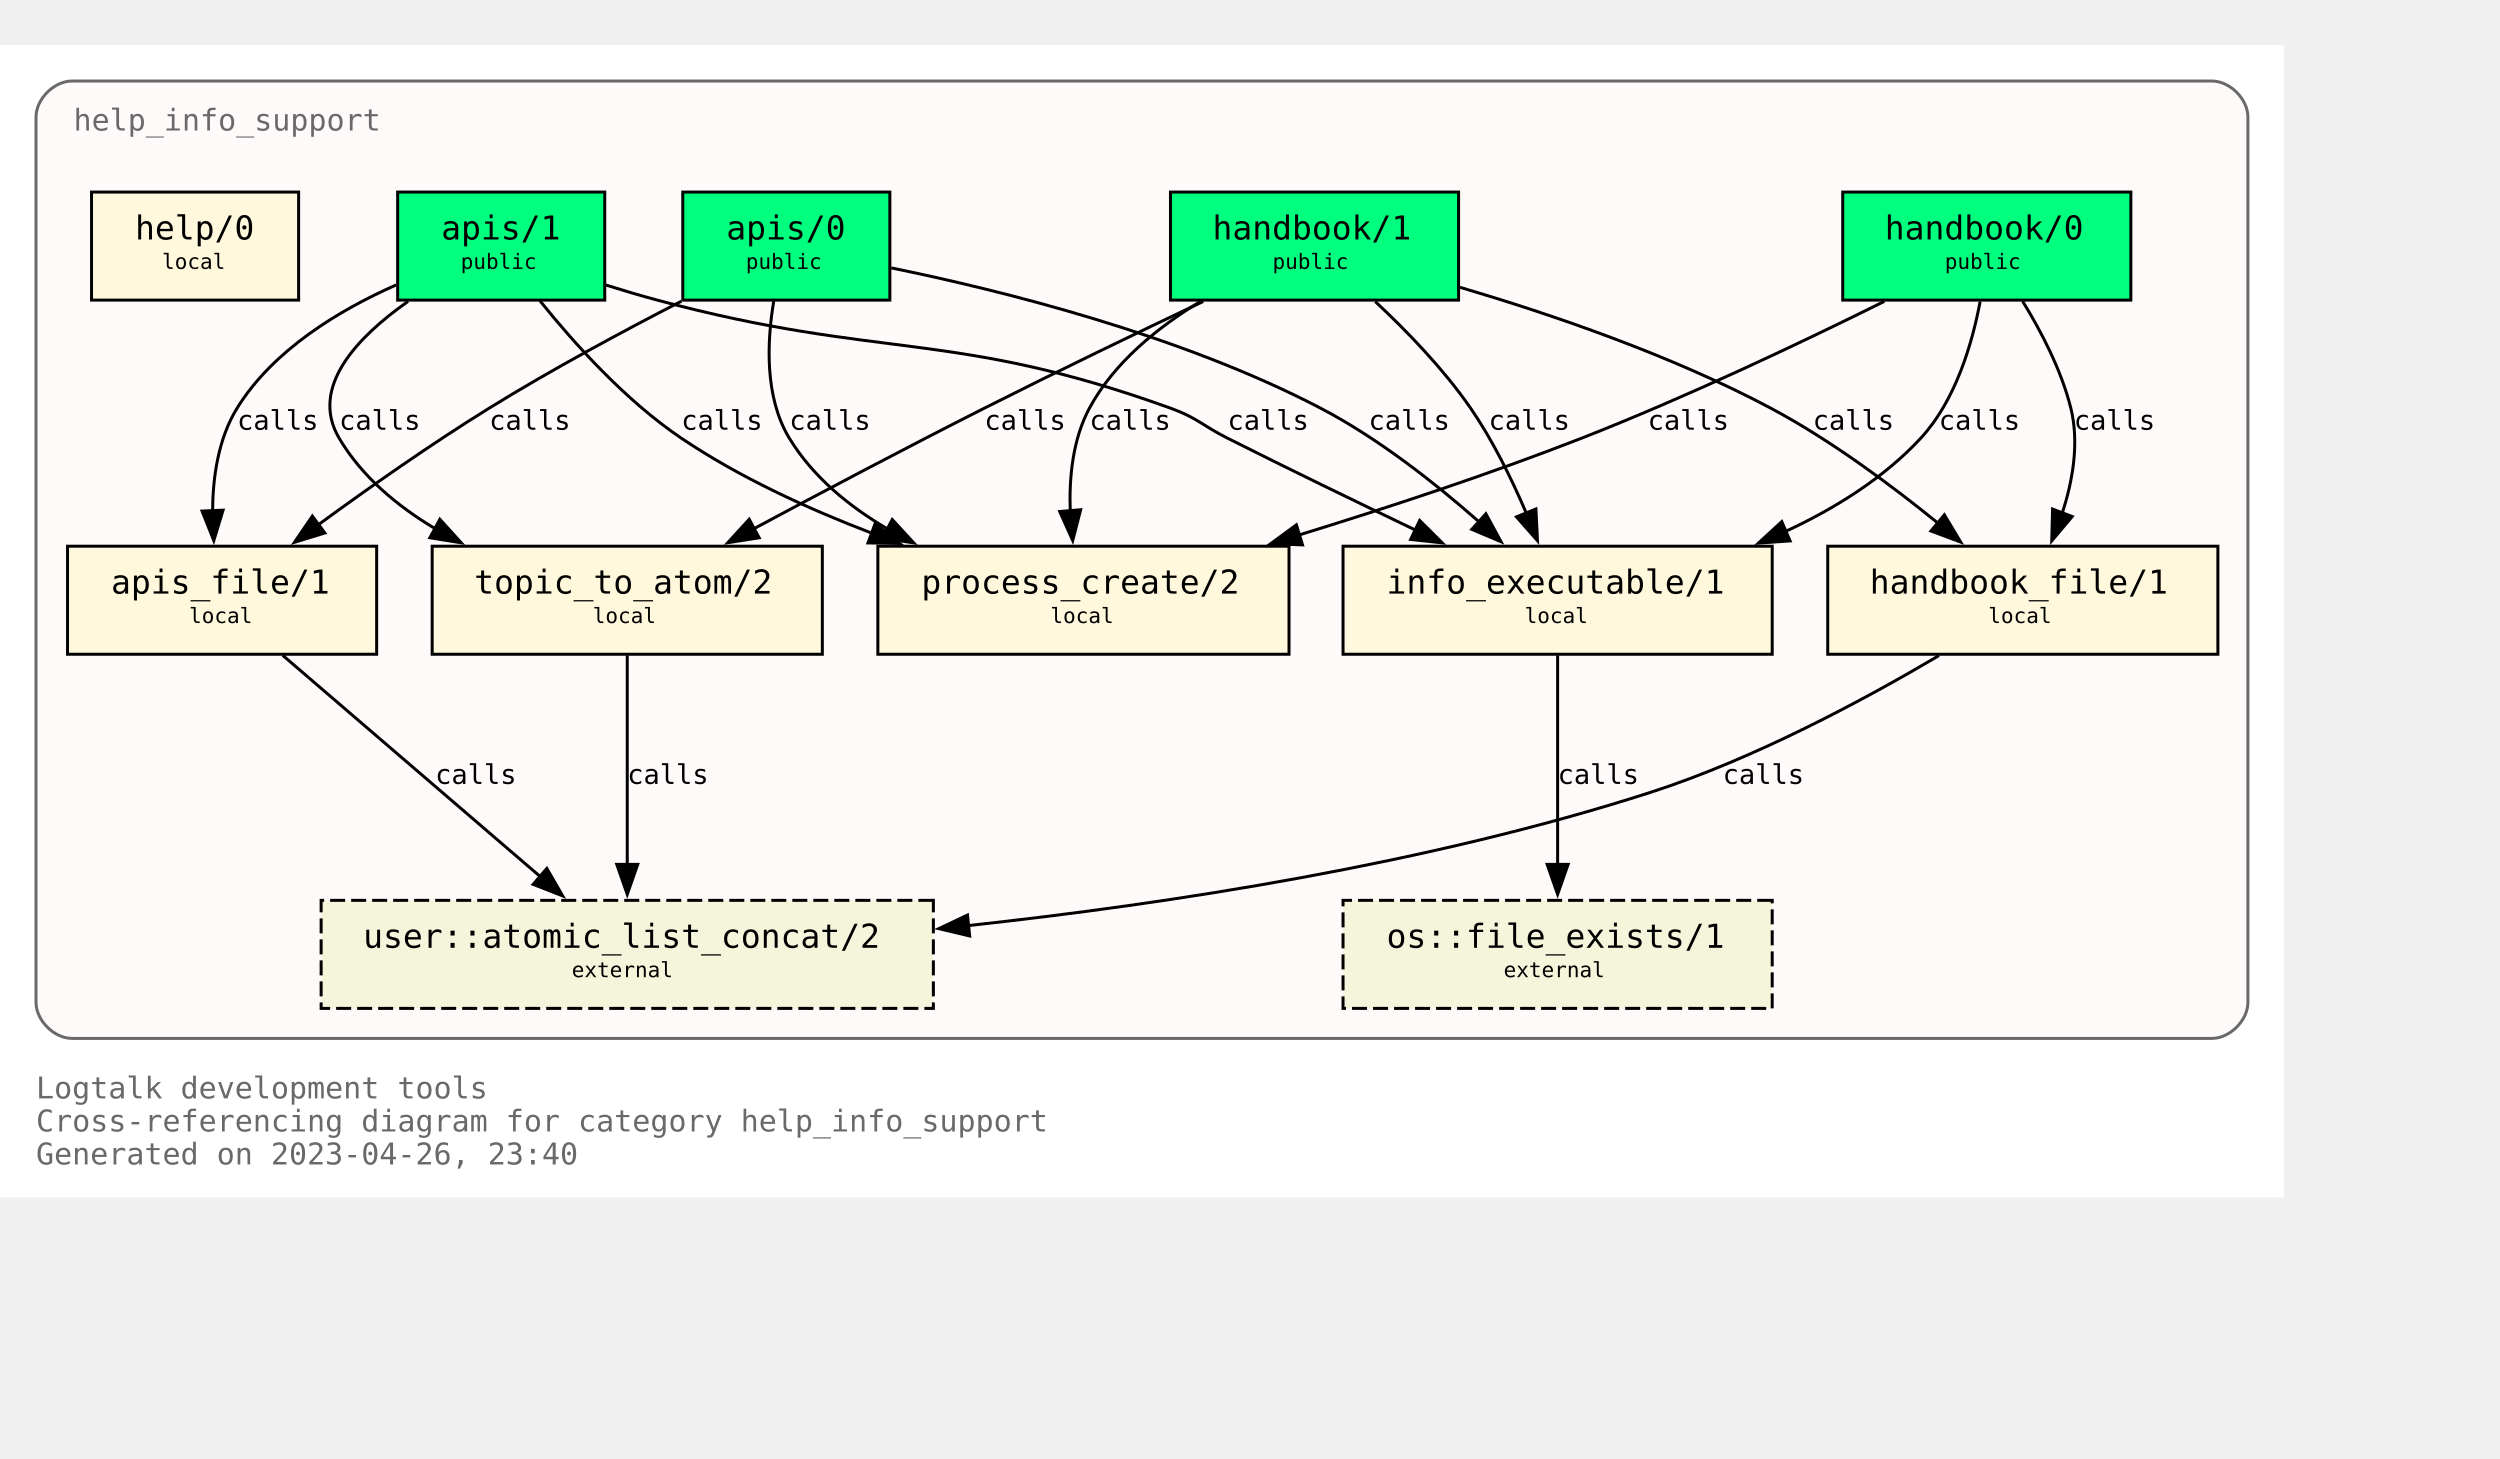
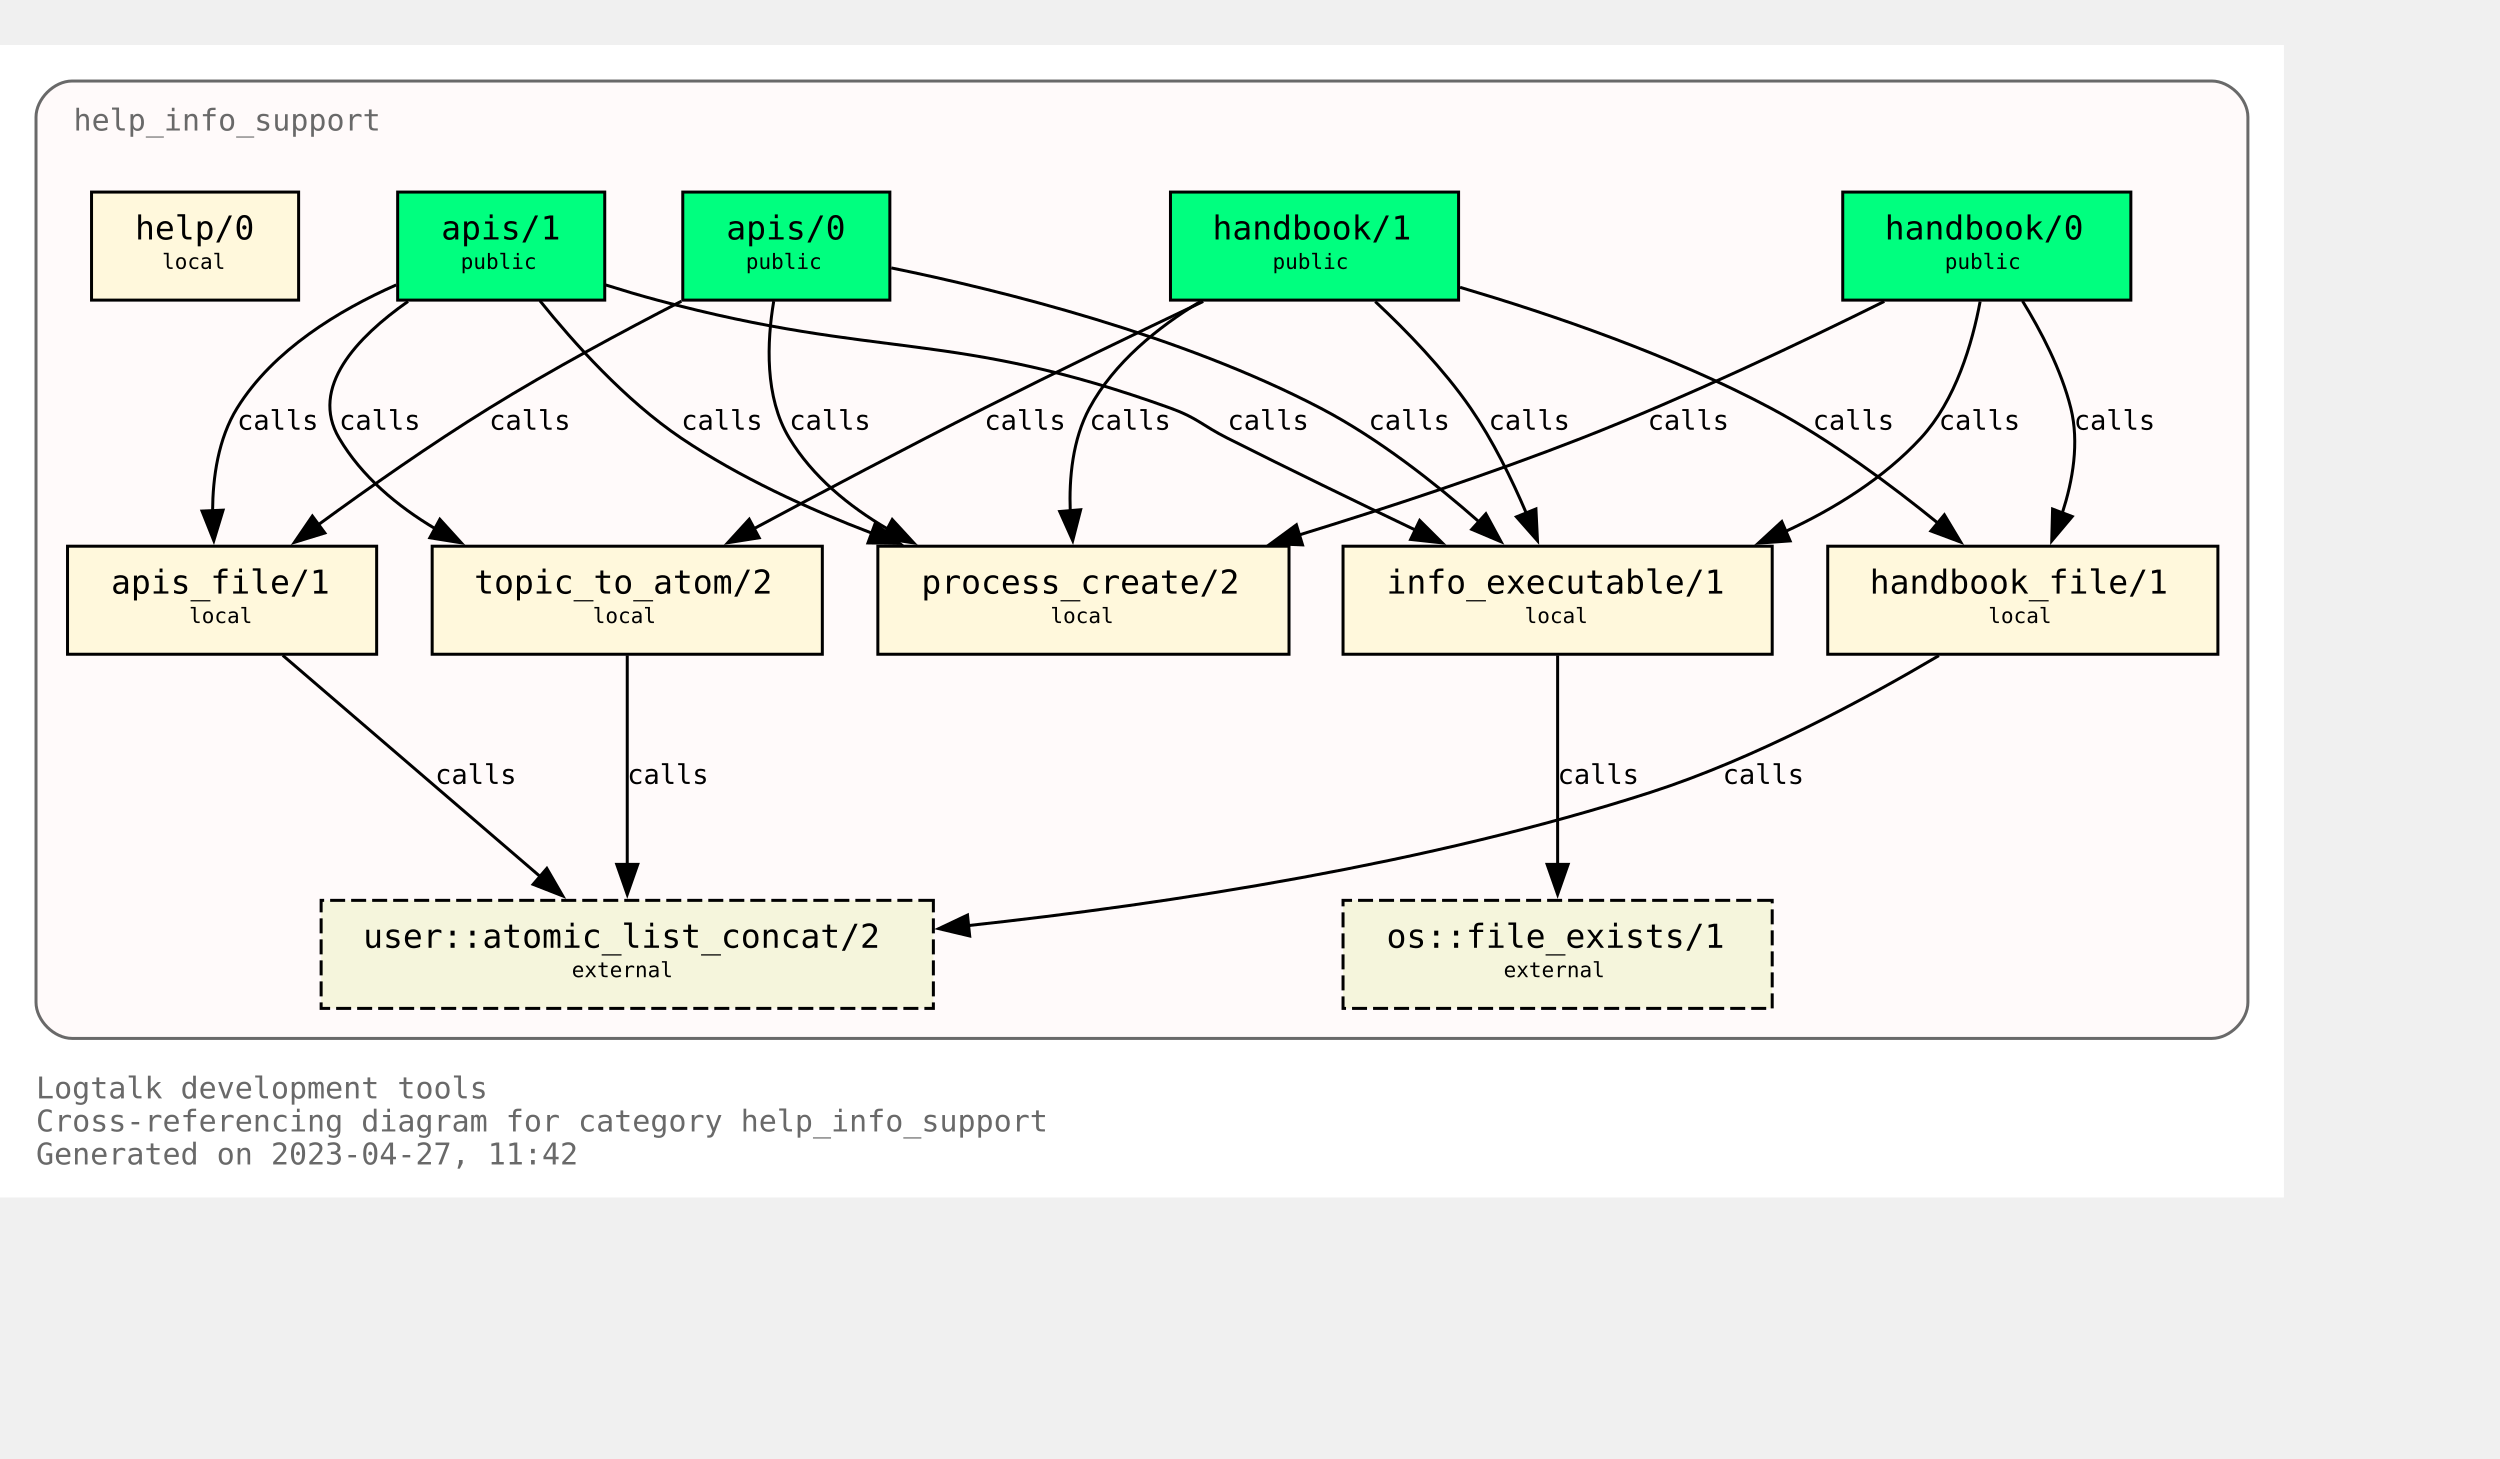
<svg xmlns="http://www.w3.org/2000/svg" xmlns:xlink="http://www.w3.org/1999/xlink" width="905pt" height="528pt" viewBox="72.00 72.00 833.00 456.00">
  <g id="graph0" class="graph" transform="scale(1 1) rotate(0) translate(76 452)">
    <polygon fill="white" stroke="none" points="-4,4 -4,-380 757,-380 757,4 -4,4" />
    <text text-anchor="start" x="8" y="-29" font-family="Monospace" font-size="10.00" fill="dimgray">Logtalk development tools</text>
    <text text-anchor="start" x="8" y="-18" font-family="Monospace" font-size="10.00" fill="dimgray">Cross-referencing diagram for category help_info_support</text>
-     <text text-anchor="start" x="8" y="-7" font-family="Monospace" font-size="10.00" fill="dimgray">Generated on 2023-04-26, 23:40</text>
+     <text text-anchor="start" x="8" y="-7" font-family="Monospace" font-size="10.00" fill="dimgray">Generated on 2023-04-27, 11:42</text>
    <g id="clust1" class="cluster">
      <g id="a_clust1">
        <a xlink:title="help_info_support">
          <path fill="snow" stroke="dimgray" d="M20,-49C20,-49 733,-49 733,-49 739,-49 745,-55 745,-61 745,-61 745,-356 745,-356 745,-362 739,-368 733,-368 733,-368 20,-368 20,-368 14,-368 8,-362 8,-356 8,-356 8,-61 8,-61 8,-55 14,-49 20,-49" />
          <g id="a_clust1_0">
-             <a xlink:href="https://github.com/LogtalkDotOrg/logtalk3/tree/109068246345c7ec5aa564a0806c759568016793/tools/help/help_info_support.lgt" xlink:title="https://github.com/LogtalkDotOrg/logtalk3/tree/109068246345c7ec5aa564a0806c759568016793/tools/help/help_info_support.lgt">
+             <a xlink:href="https://github.com/LogtalkDotOrg/logtalk3/tree/b1299cdfc65fb1a04f7bb16766aede7dcb84983c/tools/help/help_info_support.lgt" xlink:title="https://github.com/LogtalkDotOrg/logtalk3/tree/b1299cdfc65fb1a04f7bb16766aede7dcb84983c/tools/help/help_info_support.lgt">
              <text text-anchor="start" x="20.5" y="-351.5" font-family="Monospace" font-size="10.00" fill="dimgray">help_info_support</text>
            </a>
          </g>
        </a>
      </g>
    </g>
    <g id="node1" class="node">
      <g id="a_node1">
-         <a xlink:href="https://github.com/LogtalkDotOrg/logtalk3/tree/109068246345c7ec5aa564a0806c759568016793/tools/help/help_info_support.lgt#L32" xlink:title="https://github.com/LogtalkDotOrg/logtalk3/tree/109068246345c7ec5aa564a0806c759568016793/tools/help/help_info_support.lgt#L32">
+         <a xlink:href="https://github.com/LogtalkDotOrg/logtalk3/tree/b1299cdfc65fb1a04f7bb16766aede7dcb84983c/tools/help/help_info_support.lgt#L32" xlink:title="https://github.com/LogtalkDotOrg/logtalk3/tree/b1299cdfc65fb1a04f7bb16766aede7dcb84983c/tools/help/help_info_support.lgt#L32">
          <polygon fill="springgreen" stroke="black" points="706,-331 610,-331 610,-295 706,-295 706,-331" />
          <text text-anchor="start" x="618" y="-315.8" font-family="Monospace" font-size="9.00"> </text>
          <text text-anchor="start" x="624" y="-315.2" font-family="Monospace" font-size="11.00">handbook/0</text>
          <text text-anchor="start" x="692" y="-315.8" font-family="Monospace" font-size="9.00"> </text>
          <text text-anchor="start" x="618" y="-304.8" font-family="Monospace" font-size="9.00"> </text>
          <text text-anchor="start" x="644" y="-305.4" font-family="Monospace" font-size="7.00">public</text>
          <text text-anchor="start" x="692" y="-304.8" font-family="Monospace" font-size="9.00"> </text>
        </a>
      </g>
    </g>
    <g id="node7" class="node">
      <g id="a_node7">
-         <a xlink:href="https://github.com/LogtalkDotOrg/logtalk3/tree/109068246345c7ec5aa564a0806c759568016793/tools/help/help_info_support.lgt#L109" xlink:title="https://github.com/LogtalkDotOrg/logtalk3/tree/109068246345c7ec5aa564a0806c759568016793/tools/help/help_info_support.lgt#L109">
+         <a xlink:href="https://github.com/LogtalkDotOrg/logtalk3/tree/b1299cdfc65fb1a04f7bb16766aede7dcb84983c/tools/help/help_info_support.lgt#L109" xlink:title="https://github.com/LogtalkDotOrg/logtalk3/tree/b1299cdfc65fb1a04f7bb16766aede7dcb84983c/tools/help/help_info_support.lgt#L109">
          <polygon fill="cornsilk" stroke="black" points="586.5,-213 443.5,-213 443.5,-177 586.5,-177 586.5,-213" />
          <text text-anchor="start" x="452" y="-197.8" font-family="Monospace" font-size="9.00"> </text>
          <text text-anchor="start" x="458" y="-197.2" font-family="Monospace" font-size="11.00">info_executable/1</text>
          <text text-anchor="start" x="573" y="-197.8" font-family="Monospace" font-size="9.00"> </text>
          <text text-anchor="start" x="452" y="-186.8" font-family="Monospace" font-size="9.00"> </text>
          <text text-anchor="start" x="504" y="-187.4" font-family="Monospace" font-size="7.00">local</text>
          <text text-anchor="start" x="573" y="-186.8" font-family="Monospace" font-size="9.00"> </text>
        </a>
      </g>
    </g>
    <g id="edge1" class="edge">
      <g id="a_edge1">
-         <a xlink:href="https://github.com/LogtalkDotOrg/logtalk3/tree/109068246345c7ec5aa564a0806c759568016793/tools/help/help_info_support.lgt#L76" xlink:title="calls">
+         <a xlink:href="https://github.com/LogtalkDotOrg/logtalk3/tree/b1299cdfc65fb1a04f7bb16766aede7dcb84983c/tools/help/help_info_support.lgt#L76" xlink:title="calls">
          <path fill="none" stroke="black" d="M655.78,-294.54C653.18,-280.67 647.65,-261.58 636,-249 623.68,-235.69 607.42,-225.55 590.84,-217.88" />
          <polygon fill="black" stroke="black" points="592.46,-214.77 581.89,-214.02 589.69,-221.2 592.46,-214.77" />
        </a>
      </g>
      <g id="a_edge1-label">
-         <a xlink:href="https://github.com/LogtalkDotOrg/logtalk3/tree/109068246345c7ec5aa564a0806c759568016793/tools/help/help_info_support.lgt#L76" xlink:title="https://github.com/LogtalkDotOrg/logtalk3/tree/109068246345c7ec5aa564a0806c759568016793/tools/help/help_info_support.lgt#L76">
+         <a xlink:href="https://github.com/LogtalkDotOrg/logtalk3/tree/b1299cdfc65fb1a04f7bb16766aede7dcb84983c/tools/help/help_info_support.lgt#L76" xlink:title="https://github.com/LogtalkDotOrg/logtalk3/tree/b1299cdfc65fb1a04f7bb16766aede7dcb84983c/tools/help/help_info_support.lgt#L76">
          <text text-anchor="start" x="642" y="-251.8" font-family="Monospace" font-size="9.00">calls</text>
        </a>
      </g>
    </g>
    <g id="node8" class="node">
      <g id="a_node8">
-         <a xlink:href="https://github.com/LogtalkDotOrg/logtalk3/tree/109068246345c7ec5aa564a0806c759568016793/tools/help/help_info_support.lgt#L122" xlink:title="https://github.com/LogtalkDotOrg/logtalk3/tree/109068246345c7ec5aa564a0806c759568016793/tools/help/help_info_support.lgt#L122">
+         <a xlink:href="https://github.com/LogtalkDotOrg/logtalk3/tree/b1299cdfc65fb1a04f7bb16766aede7dcb84983c/tools/help/help_info_support.lgt#L122" xlink:title="https://github.com/LogtalkDotOrg/logtalk3/tree/b1299cdfc65fb1a04f7bb16766aede7dcb84983c/tools/help/help_info_support.lgt#L122">
          <polygon fill="cornsilk" stroke="black" points="735,-213 605,-213 605,-177 735,-177 735,-213" />
          <text text-anchor="start" x="613" y="-197.8" font-family="Monospace" font-size="9.00"> </text>
          <text text-anchor="start" x="619" y="-197.2" font-family="Monospace" font-size="11.00">handbook_file/1</text>
          <text text-anchor="start" x="721" y="-197.8" font-family="Monospace" font-size="9.00"> </text>
          <text text-anchor="start" x="613" y="-186.8" font-family="Monospace" font-size="9.00"> </text>
          <text text-anchor="start" x="658.5" y="-187.4" font-family="Monospace" font-size="7.00">local</text>
          <text text-anchor="start" x="721" y="-186.8" font-family="Monospace" font-size="9.00"> </text>
        </a>
      </g>
    </g>
    <g id="edge2" class="edge">
      <g id="a_edge2">
-         <a xlink:href="https://github.com/LogtalkDotOrg/logtalk3/tree/109068246345c7ec5aa564a0806c759568016793/tools/help/help_info_support.lgt#L76" xlink:title="calls">
+         <a xlink:href="https://github.com/LogtalkDotOrg/logtalk3/tree/b1299cdfc65fb1a04f7bb16766aede7dcb84983c/tools/help/help_info_support.lgt#L76" xlink:title="calls">
          <path fill="none" stroke="black" d="M669.89,-294.72C676.01,-284.76 682.84,-271.73 686,-259 688.84,-247.54 686.69,-234.92 683.14,-224" />
          <polygon fill="black" stroke="black" points="686.46,-222.89 679.64,-214.78 679.92,-225.37 686.46,-222.89" />
        </a>
      </g>
      <g id="a_edge2-label">
-         <a xlink:href="https://github.com/LogtalkDotOrg/logtalk3/tree/109068246345c7ec5aa564a0806c759568016793/tools/help/help_info_support.lgt#L76" xlink:title="https://github.com/LogtalkDotOrg/logtalk3/tree/109068246345c7ec5aa564a0806c759568016793/tools/help/help_info_support.lgt#L76">
+         <a xlink:href="https://github.com/LogtalkDotOrg/logtalk3/tree/b1299cdfc65fb1a04f7bb16766aede7dcb84983c/tools/help/help_info_support.lgt#L76" xlink:title="https://github.com/LogtalkDotOrg/logtalk3/tree/b1299cdfc65fb1a04f7bb16766aede7dcb84983c/tools/help/help_info_support.lgt#L76">
          <text text-anchor="start" x="687" y="-251.8" font-family="Monospace" font-size="9.00">calls</text>
        </a>
      </g>
    </g>
    <g id="node10" class="node">
      <g id="a_node10">
-         <a xlink:href="https://github.com/LogtalkDotOrg/logtalk3/tree/109068246345c7ec5aa564a0806c759568016793/tools/help/help_info_support.lgt#L166" xlink:title="https://github.com/LogtalkDotOrg/logtalk3/tree/109068246345c7ec5aa564a0806c759568016793/tools/help/help_info_support.lgt#L166">
+         <a xlink:href="https://github.com/LogtalkDotOrg/logtalk3/tree/b1299cdfc65fb1a04f7bb16766aede7dcb84983c/tools/help/help_info_support.lgt#L166" xlink:title="https://github.com/LogtalkDotOrg/logtalk3/tree/b1299cdfc65fb1a04f7bb16766aede7dcb84983c/tools/help/help_info_support.lgt#L166">
          <polygon fill="cornsilk" stroke="black" points="425.5,-213 288.5,-213 288.5,-177 425.5,-177 425.5,-213" />
          <text text-anchor="start" x="297" y="-197.8" font-family="Monospace" font-size="9.00"> </text>
          <text text-anchor="start" x="303" y="-197.2" font-family="Monospace" font-size="11.00">process_create/2</text>
          <text text-anchor="start" x="412" y="-197.8" font-family="Monospace" font-size="9.00"> </text>
          <text text-anchor="start" x="297" y="-186.8" font-family="Monospace" font-size="9.00"> </text>
          <text text-anchor="start" x="346" y="-187.4" font-family="Monospace" font-size="7.00">local</text>
          <text text-anchor="start" x="412" y="-186.8" font-family="Monospace" font-size="9.00"> </text>
        </a>
      </g>
    </g>
    <g id="edge3" class="edge">
      <g id="a_edge3">
-         <a xlink:href="https://github.com/LogtalkDotOrg/logtalk3/tree/109068246345c7ec5aa564a0806c759568016793/tools/help/help_info_support.lgt#L76" xlink:title="calls">
+         <a xlink:href="https://github.com/LogtalkDotOrg/logtalk3/tree/b1299cdfc65fb1a04f7bb16766aede7dcb84983c/tools/help/help_info_support.lgt#L76" xlink:title="calls">
          <path fill="none" stroke="black" d="M623.85,-294.58C596.86,-281.18 558.05,-262.71 523,-249 492.51,-237.08 458.14,-225.76 428.61,-216.67" />
          <polygon fill="black" stroke="black" points="430,-213.44 419.42,-213.87 427.96,-220.13 430,-213.44" />
        </a>
      </g>
      <g id="a_edge3-label">
-         <a xlink:href="https://github.com/LogtalkDotOrg/logtalk3/tree/109068246345c7ec5aa564a0806c759568016793/tools/help/help_info_support.lgt#L76" xlink:title="https://github.com/LogtalkDotOrg/logtalk3/tree/109068246345c7ec5aa564a0806c759568016793/tools/help/help_info_support.lgt#L76">
+         <a xlink:href="https://github.com/LogtalkDotOrg/logtalk3/tree/b1299cdfc65fb1a04f7bb16766aede7dcb84983c/tools/help/help_info_support.lgt#L76" xlink:title="https://github.com/LogtalkDotOrg/logtalk3/tree/b1299cdfc65fb1a04f7bb16766aede7dcb84983c/tools/help/help_info_support.lgt#L76">
          <text text-anchor="start" x="545" y="-251.8" font-family="Monospace" font-size="9.00">calls</text>
        </a>
      </g>
    </g>
    <g id="node2" class="node">
      <g id="a_node2">
-         <a xlink:href="https://github.com/LogtalkDotOrg/logtalk3/tree/109068246345c7ec5aa564a0806c759568016793/tools/help/help_info_support.lgt#L38" xlink:title="https://github.com/LogtalkDotOrg/logtalk3/tree/109068246345c7ec5aa564a0806c759568016793/tools/help/help_info_support.lgt#L38">
+         <a xlink:href="https://github.com/LogtalkDotOrg/logtalk3/tree/b1299cdfc65fb1a04f7bb16766aede7dcb84983c/tools/help/help_info_support.lgt#L38" xlink:title="https://github.com/LogtalkDotOrg/logtalk3/tree/b1299cdfc65fb1a04f7bb16766aede7dcb84983c/tools/help/help_info_support.lgt#L38">
          <polygon fill="springgreen" stroke="black" points="482,-331 386,-331 386,-295 482,-295 482,-331" />
          <text text-anchor="start" x="394" y="-315.8" font-family="Monospace" font-size="9.00"> </text>
          <text text-anchor="start" x="400" y="-315.2" font-family="Monospace" font-size="11.00">handbook/1</text>
          <text text-anchor="start" x="468" y="-315.8" font-family="Monospace" font-size="9.00"> </text>
          <text text-anchor="start" x="394" y="-304.8" font-family="Monospace" font-size="9.00"> </text>
          <text text-anchor="start" x="420" y="-305.4" font-family="Monospace" font-size="7.00">public</text>
          <text text-anchor="start" x="468" y="-304.8" font-family="Monospace" font-size="9.00"> </text>
        </a>
      </g>
    </g>
    <g id="node6" class="node">
      <g id="a_node6">
-         <a xlink:href="https://github.com/LogtalkDotOrg/logtalk3/tree/109068246345c7ec5aa564a0806c759568016793/tools/help/help_info_support.lgt#L98" xlink:title="https://github.com/LogtalkDotOrg/logtalk3/tree/109068246345c7ec5aa564a0806c759568016793/tools/help/help_info_support.lgt#L98">
+         <a xlink:href="https://github.com/LogtalkDotOrg/logtalk3/tree/b1299cdfc65fb1a04f7bb16766aede7dcb84983c/tools/help/help_info_support.lgt#L98" xlink:title="https://github.com/LogtalkDotOrg/logtalk3/tree/b1299cdfc65fb1a04f7bb16766aede7dcb84983c/tools/help/help_info_support.lgt#L98">
          <polygon fill="cornsilk" stroke="black" points="270,-213 140,-213 140,-177 270,-177 270,-213" />
          <text text-anchor="start" x="148" y="-197.8" font-family="Monospace" font-size="9.00"> </text>
          <text text-anchor="start" x="154" y="-197.2" font-family="Monospace" font-size="11.00">topic_to_atom/2</text>
          <text text-anchor="start" x="256" y="-197.8" font-family="Monospace" font-size="9.00"> </text>
          <text text-anchor="start" x="148" y="-186.8" font-family="Monospace" font-size="9.00"> </text>
          <text text-anchor="start" x="193.5" y="-187.4" font-family="Monospace" font-size="7.00">local</text>
          <text text-anchor="start" x="256" y="-186.8" font-family="Monospace" font-size="9.00"> </text>
        </a>
      </g>
    </g>
    <g id="edge4" class="edge">
      <g id="a_edge4">
-         <a xlink:href="https://github.com/LogtalkDotOrg/logtalk3/tree/109068246345c7ec5aa564a0806c759568016793/tools/help/help_info_support.lgt#L81" xlink:title="calls">
+         <a xlink:href="https://github.com/LogtalkDotOrg/logtalk3/tree/b1299cdfc65fb1a04f7bb16766aede7dcb84983c/tools/help/help_info_support.lgt#L81" xlink:title="calls">
          <path fill="none" stroke="black" d="M396.91,-294.56C375.5,-284.39 348.12,-271.19 324,-259 298.31,-246.02 269.8,-230.95 247.13,-218.8" />
          <polygon fill="black" stroke="black" points="248.95,-215.81 238.49,-214.16 245.64,-221.98 248.95,-215.81" />
        </a>
      </g>
      <g id="a_edge4-label">
-         <a xlink:href="https://github.com/LogtalkDotOrg/logtalk3/tree/109068246345c7ec5aa564a0806c759568016793/tools/help/help_info_support.lgt#L81" xlink:title="https://github.com/LogtalkDotOrg/logtalk3/tree/109068246345c7ec5aa564a0806c759568016793/tools/help/help_info_support.lgt#L81">
+         <a xlink:href="https://github.com/LogtalkDotOrg/logtalk3/tree/b1299cdfc65fb1a04f7bb16766aede7dcb84983c/tools/help/help_info_support.lgt#L81" xlink:title="https://github.com/LogtalkDotOrg/logtalk3/tree/b1299cdfc65fb1a04f7bb16766aede7dcb84983c/tools/help/help_info_support.lgt#L81">
          <text text-anchor="start" x="324" y="-251.8" font-family="Monospace" font-size="9.00">calls</text>
        </a>
      </g>
    </g>
    <g id="edge5" class="edge">
      <g id="a_edge5">
-         <a xlink:href="https://github.com/LogtalkDotOrg/logtalk3/tree/109068246345c7ec5aa564a0806c759568016793/tools/help/help_info_support.lgt#L81" xlink:title="calls">
+         <a xlink:href="https://github.com/LogtalkDotOrg/logtalk3/tree/b1299cdfc65fb1a04f7bb16766aede7dcb84983c/tools/help/help_info_support.lgt#L81" xlink:title="calls">
          <path fill="none" stroke="black" d="M454.23,-294.52C464.64,-284.8 477,-272.05 486,-259 493.38,-248.29 499.7,-235.41 504.53,-224.09" />
          <polygon fill="black" stroke="black" points="507.77,-225.41 508.29,-214.83 501.28,-222.78 507.77,-225.41" />
        </a>
      </g>
      <g id="a_edge5-label">
-         <a xlink:href="https://github.com/LogtalkDotOrg/logtalk3/tree/109068246345c7ec5aa564a0806c759568016793/tools/help/help_info_support.lgt#L81" xlink:title="https://github.com/LogtalkDotOrg/logtalk3/tree/109068246345c7ec5aa564a0806c759568016793/tools/help/help_info_support.lgt#L81">
+         <a xlink:href="https://github.com/LogtalkDotOrg/logtalk3/tree/b1299cdfc65fb1a04f7bb16766aede7dcb84983c/tools/help/help_info_support.lgt#L81" xlink:title="https://github.com/LogtalkDotOrg/logtalk3/tree/b1299cdfc65fb1a04f7bb16766aede7dcb84983c/tools/help/help_info_support.lgt#L81">
          <text text-anchor="start" x="492" y="-251.8" font-family="Monospace" font-size="9.00">calls</text>
        </a>
      </g>
    </g>
    <g id="edge6" class="edge">
      <g id="a_edge6">
-         <a xlink:href="https://github.com/LogtalkDotOrg/logtalk3/tree/109068246345c7ec5aa564a0806c759568016793/tools/help/help_info_support.lgt#L81" xlink:title="calls">
+         <a xlink:href="https://github.com/LogtalkDotOrg/logtalk3/tree/b1299cdfc65fb1a04f7bb16766aede7dcb84983c/tools/help/help_info_support.lgt#L81" xlink:title="calls">
          <path fill="none" stroke="black" d="M482.49,-299.26C513.15,-290.2 553.07,-276.54 586,-259 605.9,-248.4 626.19,-233.33 641.84,-220.59" />
          <polygon fill="black" stroke="black" points="643.86,-223.46 649.31,-214.37 639.39,-218.07 643.86,-223.46" />
        </a>
      </g>
      <g id="a_edge6-label">
-         <a xlink:href="https://github.com/LogtalkDotOrg/logtalk3/tree/109068246345c7ec5aa564a0806c759568016793/tools/help/help_info_support.lgt#L81" xlink:title="https://github.com/LogtalkDotOrg/logtalk3/tree/109068246345c7ec5aa564a0806c759568016793/tools/help/help_info_support.lgt#L81">
+         <a xlink:href="https://github.com/LogtalkDotOrg/logtalk3/tree/b1299cdfc65fb1a04f7bb16766aede7dcb84983c/tools/help/help_info_support.lgt#L81" xlink:title="https://github.com/LogtalkDotOrg/logtalk3/tree/b1299cdfc65fb1a04f7bb16766aede7dcb84983c/tools/help/help_info_support.lgt#L81">
          <text text-anchor="start" x="600" y="-251.8" font-family="Monospace" font-size="9.00">calls</text>
        </a>
      </g>
    </g>
    <g id="edge7" class="edge">
      <g id="a_edge7">
-         <a xlink:href="https://github.com/LogtalkDotOrg/logtalk3/tree/109068246345c7ec5aa564a0806c759568016793/tools/help/help_info_support.lgt#L81" xlink:title="calls">
+         <a xlink:href="https://github.com/LogtalkDotOrg/logtalk3/tree/b1299cdfc65fb1a04f7bb16766aede7dcb84983c/tools/help/help_info_support.lgt#L81" xlink:title="calls">
          <path fill="none" stroke="black" d="M395.96,-294.54C381.78,-285.97 367.16,-274.16 359,-259 353.42,-248.63 352.18,-235.84 352.61,-224.51" />
          <polygon fill="black" stroke="black" points="356.07,-225.15 353.43,-214.89 349.1,-224.56 356.07,-225.15" />
        </a>
      </g>
      <g id="a_edge7-label">
-         <a xlink:href="https://github.com/LogtalkDotOrg/logtalk3/tree/109068246345c7ec5aa564a0806c759568016793/tools/help/help_info_support.lgt#L81" xlink:title="https://github.com/LogtalkDotOrg/logtalk3/tree/109068246345c7ec5aa564a0806c759568016793/tools/help/help_info_support.lgt#L81">
+         <a xlink:href="https://github.com/LogtalkDotOrg/logtalk3/tree/b1299cdfc65fb1a04f7bb16766aede7dcb84983c/tools/help/help_info_support.lgt#L81" xlink:title="https://github.com/LogtalkDotOrg/logtalk3/tree/b1299cdfc65fb1a04f7bb16766aede7dcb84983c/tools/help/help_info_support.lgt#L81">
          <text text-anchor="start" x="359" y="-251.8" font-family="Monospace" font-size="9.00">calls</text>
        </a>
      </g>
    </g>
    <g id="node3" class="node">
      <g id="a_node3">
-         <a xlink:href="https://github.com/LogtalkDotOrg/logtalk3/tree/109068246345c7ec5aa564a0806c759568016793/tools/help/help_info_support.lgt#L47" xlink:title="https://github.com/LogtalkDotOrg/logtalk3/tree/109068246345c7ec5aa564a0806c759568016793/tools/help/help_info_support.lgt#L47">
+         <a xlink:href="https://github.com/LogtalkDotOrg/logtalk3/tree/b1299cdfc65fb1a04f7bb16766aede7dcb84983c/tools/help/help_info_support.lgt#L47" xlink:title="https://github.com/LogtalkDotOrg/logtalk3/tree/b1299cdfc65fb1a04f7bb16766aede7dcb84983c/tools/help/help_info_support.lgt#L47">
          <polygon fill="springgreen" stroke="black" points="292.5,-331 223.5,-331 223.5,-295 292.5,-295 292.5,-331" />
          <text text-anchor="start" x="232" y="-315.8" font-family="Monospace" font-size="9.00"> </text>
          <text text-anchor="start" x="238" y="-315.2" font-family="Monospace" font-size="11.00">apis/0</text>
          <text text-anchor="start" x="279" y="-315.8" font-family="Monospace" font-size="9.00"> </text>
          <text text-anchor="start" x="232" y="-304.8" font-family="Monospace" font-size="9.00"> </text>
          <text text-anchor="start" x="244.5" y="-305.4" font-family="Monospace" font-size="7.00">public</text>
          <text text-anchor="start" x="279" y="-304.8" font-family="Monospace" font-size="9.00"> </text>
        </a>
      </g>
    </g>
    <g id="edge8" class="edge">
      <g id="a_edge8">
-         <a xlink:href="https://github.com/LogtalkDotOrg/logtalk3/tree/109068246345c7ec5aa564a0806c759568016793/tools/help/help_info_support.lgt#L87" xlink:title="calls">
+         <a xlink:href="https://github.com/LogtalkDotOrg/logtalk3/tree/b1299cdfc65fb1a04f7bb16766aede7dcb84983c/tools/help/help_info_support.lgt#L87" xlink:title="calls">
          <path fill="none" stroke="black" d="M292.96,-305.73C329.99,-298.16 389.41,-283.33 436,-259 455.19,-248.98 474.23,-233.98 488.81,-221.13" />
          <polygon fill="black" stroke="black" points="491.09,-223.8 496.15,-214.49 486.39,-218.61 491.09,-223.8" />
        </a>
      </g>
      <g id="a_edge8-label">
-         <a xlink:href="https://github.com/LogtalkDotOrg/logtalk3/tree/109068246345c7ec5aa564a0806c759568016793/tools/help/help_info_support.lgt#L87" xlink:title="https://github.com/LogtalkDotOrg/logtalk3/tree/109068246345c7ec5aa564a0806c759568016793/tools/help/help_info_support.lgt#L87">
+         <a xlink:href="https://github.com/LogtalkDotOrg/logtalk3/tree/b1299cdfc65fb1a04f7bb16766aede7dcb84983c/tools/help/help_info_support.lgt#L87" xlink:title="https://github.com/LogtalkDotOrg/logtalk3/tree/b1299cdfc65fb1a04f7bb16766aede7dcb84983c/tools/help/help_info_support.lgt#L87">
          <text text-anchor="start" x="452" y="-251.8" font-family="Monospace" font-size="9.00">calls</text>
        </a>
      </g>
    </g>
    <g id="node9" class="node">
      <g id="a_node9">
-         <a xlink:href="https://github.com/LogtalkDotOrg/logtalk3/tree/109068246345c7ec5aa564a0806c759568016793/tools/help/help_info_support.lgt#L128" xlink:title="https://github.com/LogtalkDotOrg/logtalk3/tree/109068246345c7ec5aa564a0806c759568016793/tools/help/help_info_support.lgt#L128">
+         <a xlink:href="https://github.com/LogtalkDotOrg/logtalk3/tree/b1299cdfc65fb1a04f7bb16766aede7dcb84983c/tools/help/help_info_support.lgt#L128" xlink:title="https://github.com/LogtalkDotOrg/logtalk3/tree/b1299cdfc65fb1a04f7bb16766aede7dcb84983c/tools/help/help_info_support.lgt#L128">
          <polygon fill="cornsilk" stroke="black" points="121.5,-213 18.5,-213 18.5,-177 121.5,-177 121.5,-213" />
          <text text-anchor="start" x="27" y="-197.8" font-family="Monospace" font-size="9.00"> </text>
          <text text-anchor="start" x="33" y="-197.2" font-family="Monospace" font-size="11.00">apis_file/1</text>
          <text text-anchor="start" x="108" y="-197.8" font-family="Monospace" font-size="9.00"> </text>
          <text text-anchor="start" x="27" y="-186.8" font-family="Monospace" font-size="9.00"> </text>
          <text text-anchor="start" x="59" y="-187.4" font-family="Monospace" font-size="7.00">local</text>
          <text text-anchor="start" x="108" y="-186.8" font-family="Monospace" font-size="9.00"> </text>
        </a>
      </g>
    </g>
    <g id="edge9" class="edge">
      <g id="a_edge9">
-         <a xlink:href="https://github.com/LogtalkDotOrg/logtalk3/tree/109068246345c7ec5aa564a0806c759568016793/tools/help/help_info_support.lgt#L87" xlink:title="calls">
+         <a xlink:href="https://github.com/LogtalkDotOrg/logtalk3/tree/b1299cdfc65fb1a04f7bb16766aede7dcb84983c/tools/help/help_info_support.lgt#L87" xlink:title="calls">
          <path fill="none" stroke="black" d="M223.04,-294.64C203.82,-284.75 179.73,-271.82 159,-259 139.62,-247.02 118.78,-232.37 102.15,-220.22" />
          <polygon fill="black" stroke="black" points="104.23,-217.41 94.1,-214.29 100.08,-223.04 104.23,-217.41" />
        </a>
      </g>
      <g id="a_edge9-label">
-         <a xlink:href="https://github.com/LogtalkDotOrg/logtalk3/tree/109068246345c7ec5aa564a0806c759568016793/tools/help/help_info_support.lgt#L87" xlink:title="https://github.com/LogtalkDotOrg/logtalk3/tree/109068246345c7ec5aa564a0806c759568016793/tools/help/help_info_support.lgt#L87">
+         <a xlink:href="https://github.com/LogtalkDotOrg/logtalk3/tree/b1299cdfc65fb1a04f7bb16766aede7dcb84983c/tools/help/help_info_support.lgt#L87" xlink:title="https://github.com/LogtalkDotOrg/logtalk3/tree/b1299cdfc65fb1a04f7bb16766aede7dcb84983c/tools/help/help_info_support.lgt#L87">
          <text text-anchor="start" x="159" y="-251.8" font-family="Monospace" font-size="9.00">calls</text>
        </a>
      </g>
    </g>
    <g id="edge10" class="edge">
      <g id="a_edge10">
-         <a xlink:href="https://github.com/LogtalkDotOrg/logtalk3/tree/109068246345c7ec5aa564a0806c759568016793/tools/help/help_info_support.lgt#L87" xlink:title="calls">
+         <a xlink:href="https://github.com/LogtalkDotOrg/logtalk3/tree/b1299cdfc65fb1a04f7bb16766aede7dcb84983c/tools/help/help_info_support.lgt#L87" xlink:title="calls">
          <path fill="none" stroke="black" d="M253.81,-294.66C251.55,-281.22 250.71,-262.65 259,-249 266.76,-236.22 278.76,-226.32 291.75,-218.74" />
          <polygon fill="black" stroke="black" points="293.3,-221.88 300.48,-214.09 290,-215.7 293.3,-221.88" />
        </a>
      </g>
      <g id="a_edge10-label">
-         <a xlink:href="https://github.com/LogtalkDotOrg/logtalk3/tree/109068246345c7ec5aa564a0806c759568016793/tools/help/help_info_support.lgt#L87" xlink:title="https://github.com/LogtalkDotOrg/logtalk3/tree/109068246345c7ec5aa564a0806c759568016793/tools/help/help_info_support.lgt#L87">
+         <a xlink:href="https://github.com/LogtalkDotOrg/logtalk3/tree/b1299cdfc65fb1a04f7bb16766aede7dcb84983c/tools/help/help_info_support.lgt#L87" xlink:title="https://github.com/LogtalkDotOrg/logtalk3/tree/b1299cdfc65fb1a04f7bb16766aede7dcb84983c/tools/help/help_info_support.lgt#L87">
          <text text-anchor="start" x="259" y="-251.8" font-family="Monospace" font-size="9.00">calls</text>
        </a>
      </g>
    </g>
    <g id="node4" class="node">
      <g id="a_node4">
-         <a xlink:href="https://github.com/LogtalkDotOrg/logtalk3/tree/109068246345c7ec5aa564a0806c759568016793/tools/help/help_info_support.lgt#L53" xlink:title="https://github.com/LogtalkDotOrg/logtalk3/tree/109068246345c7ec5aa564a0806c759568016793/tools/help/help_info_support.lgt#L53">
+         <a xlink:href="https://github.com/LogtalkDotOrg/logtalk3/tree/b1299cdfc65fb1a04f7bb16766aede7dcb84983c/tools/help/help_info_support.lgt#L53" xlink:title="https://github.com/LogtalkDotOrg/logtalk3/tree/b1299cdfc65fb1a04f7bb16766aede7dcb84983c/tools/help/help_info_support.lgt#L53">
          <polygon fill="springgreen" stroke="black" points="197.5,-331 128.5,-331 128.5,-295 197.5,-295 197.5,-331" />
          <text text-anchor="start" x="137" y="-315.8" font-family="Monospace" font-size="9.00"> </text>
          <text text-anchor="start" x="143" y="-315.2" font-family="Monospace" font-size="11.00">apis/1</text>
          <text text-anchor="start" x="184" y="-315.8" font-family="Monospace" font-size="9.00"> </text>
          <text text-anchor="start" x="137" y="-304.8" font-family="Monospace" font-size="9.00"> </text>
          <text text-anchor="start" x="149.5" y="-305.4" font-family="Monospace" font-size="7.00">public</text>
          <text text-anchor="start" x="184" y="-304.8" font-family="Monospace" font-size="9.00"> </text>
        </a>
      </g>
    </g>
    <g id="edge11" class="edge">
      <g id="a_edge11">
-         <a xlink:href="https://github.com/LogtalkDotOrg/logtalk3/tree/109068246345c7ec5aa564a0806c759568016793/tools/help/help_info_support.lgt#L92" xlink:title="calls">
+         <a xlink:href="https://github.com/LogtalkDotOrg/logtalk3/tree/b1299cdfc65fb1a04f7bb16766aede7dcb84983c/tools/help/help_info_support.lgt#L92" xlink:title="calls">
          <path fill="none" stroke="black" d="M131.96,-294.57C114.9,-282.6 99.04,-265.87 109,-249 116.52,-236.26 128.32,-226.37 141.1,-218.78" />
          <polygon fill="black" stroke="black" points="142.56,-221.97 149.69,-214.13 139.23,-215.81 142.56,-221.97" />
        </a>
      </g>
      <g id="a_edge11-label">
-         <a xlink:href="https://github.com/LogtalkDotOrg/logtalk3/tree/109068246345c7ec5aa564a0806c759568016793/tools/help/help_info_support.lgt#L92" xlink:title="https://github.com/LogtalkDotOrg/logtalk3/tree/109068246345c7ec5aa564a0806c759568016793/tools/help/help_info_support.lgt#L92">
+         <a xlink:href="https://github.com/LogtalkDotOrg/logtalk3/tree/b1299cdfc65fb1a04f7bb16766aede7dcb84983c/tools/help/help_info_support.lgt#L92" xlink:title="https://github.com/LogtalkDotOrg/logtalk3/tree/b1299cdfc65fb1a04f7bb16766aede7dcb84983c/tools/help/help_info_support.lgt#L92">
          <text text-anchor="start" x="109" y="-251.8" font-family="Monospace" font-size="9.00">calls</text>
        </a>
      </g>
    </g>
    <g id="edge12" class="edge">
      <g id="a_edge12">
-         <a xlink:href="https://github.com/LogtalkDotOrg/logtalk3/tree/109068246345c7ec5aa564a0806c759568016793/tools/help/help_info_support.lgt#L92" xlink:title="calls">
+         <a xlink:href="https://github.com/LogtalkDotOrg/logtalk3/tree/b1299cdfc65fb1a04f7bb16766aede7dcb84983c/tools/help/help_info_support.lgt#L92" xlink:title="calls">
          <path fill="none" stroke="black" d="M197.81,-300.05C203.52,-298.25 209.4,-296.5 215,-295 290.02,-274.9 312.94,-285.34 386,-259 394.98,-255.76 396.48,-253.29 405,-249 425.46,-238.69 448.25,-227.64 467.76,-218.31" />
          <polygon fill="black" stroke="black" points="469.04,-221.58 476.56,-214.11 466.02,-215.26 469.04,-221.58" />
        </a>
      </g>
      <g id="a_edge12-label">
-         <a xlink:href="https://github.com/LogtalkDotOrg/logtalk3/tree/109068246345c7ec5aa564a0806c759568016793/tools/help/help_info_support.lgt#L92" xlink:title="https://github.com/LogtalkDotOrg/logtalk3/tree/109068246345c7ec5aa564a0806c759568016793/tools/help/help_info_support.lgt#L92">
+         <a xlink:href="https://github.com/LogtalkDotOrg/logtalk3/tree/b1299cdfc65fb1a04f7bb16766aede7dcb84983c/tools/help/help_info_support.lgt#L92" xlink:title="https://github.com/LogtalkDotOrg/logtalk3/tree/b1299cdfc65fb1a04f7bb16766aede7dcb84983c/tools/help/help_info_support.lgt#L92">
          <text text-anchor="start" x="405" y="-251.8" font-family="Monospace" font-size="9.00">calls</text>
        </a>
      </g>
    </g>
    <g id="edge13" class="edge">
      <g id="a_edge13">
-         <a xlink:href="https://github.com/LogtalkDotOrg/logtalk3/tree/109068246345c7ec5aa564a0806c759568016793/tools/help/help_info_support.lgt#L92" xlink:title="calls">
+         <a xlink:href="https://github.com/LogtalkDotOrg/logtalk3/tree/b1299cdfc65fb1a04f7bb16766aede7dcb84983c/tools/help/help_info_support.lgt#L92" xlink:title="calls">
          <path fill="none" stroke="black" d="M128.01,-300.06C109.01,-291.66 87.01,-278.41 75,-259 68.75,-248.89 66.89,-236.05 66.83,-224.6" />
          <polygon fill="black" stroke="black" points="70.32,-225.01 67.24,-214.87 63.32,-224.71 70.32,-225.01" />
        </a>
      </g>
      <g id="a_edge13-label">
-         <a xlink:href="https://github.com/LogtalkDotOrg/logtalk3/tree/109068246345c7ec5aa564a0806c759568016793/tools/help/help_info_support.lgt#L92" xlink:title="https://github.com/LogtalkDotOrg/logtalk3/tree/109068246345c7ec5aa564a0806c759568016793/tools/help/help_info_support.lgt#L92">
+         <a xlink:href="https://github.com/LogtalkDotOrg/logtalk3/tree/b1299cdfc65fb1a04f7bb16766aede7dcb84983c/tools/help/help_info_support.lgt#L92" xlink:title="https://github.com/LogtalkDotOrg/logtalk3/tree/b1299cdfc65fb1a04f7bb16766aede7dcb84983c/tools/help/help_info_support.lgt#L92">
          <text text-anchor="start" x="75" y="-251.8" font-family="Monospace" font-size="9.00">calls</text>
        </a>
      </g>
    </g>
    <g id="edge14" class="edge">
      <g id="a_edge14">
-         <a xlink:href="https://github.com/LogtalkDotOrg/logtalk3/tree/109068246345c7ec5aa564a0806c759568016793/tools/help/help_info_support.lgt#L92" xlink:title="calls">
+         <a xlink:href="https://github.com/LogtalkDotOrg/logtalk3/tree/b1299cdfc65fb1a04f7bb16766aede7dcb84983c/tools/help/help_info_support.lgt#L92" xlink:title="calls">
          <path fill="none" stroke="black" d="M175.9,-294.78C187.08,-280.86 204.34,-261.58 223,-249 242.25,-236.02 265.16,-225.48 286.54,-217.33" />
          <polygon fill="black" stroke="black" points="287.63,-220.66 295.8,-213.92 285.21,-214.09 287.63,-220.66" />
        </a>
      </g>
      <g id="a_edge14-label">
-         <a xlink:href="https://github.com/LogtalkDotOrg/logtalk3/tree/109068246345c7ec5aa564a0806c759568016793/tools/help/help_info_support.lgt#L92" xlink:title="https://github.com/LogtalkDotOrg/logtalk3/tree/109068246345c7ec5aa564a0806c759568016793/tools/help/help_info_support.lgt#L92">
+         <a xlink:href="https://github.com/LogtalkDotOrg/logtalk3/tree/b1299cdfc65fb1a04f7bb16766aede7dcb84983c/tools/help/help_info_support.lgt#L92" xlink:title="https://github.com/LogtalkDotOrg/logtalk3/tree/b1299cdfc65fb1a04f7bb16766aede7dcb84983c/tools/help/help_info_support.lgt#L92">
          <text text-anchor="start" x="223" y="-251.8" font-family="Monospace" font-size="9.00">calls</text>
        </a>
      </g>
    </g>
    <g id="node5" class="node">
      <g id="a_node5">
-         <a xlink:href="https://github.com/LogtalkDotOrg/logtalk3/tree/109068246345c7ec5aa564a0806c759568016793/tools/help/help_info_support.lgt#L66" xlink:title="https://github.com/LogtalkDotOrg/logtalk3/tree/109068246345c7ec5aa564a0806c759568016793/tools/help/help_info_support.lgt#L66">
+         <a xlink:href="https://github.com/LogtalkDotOrg/logtalk3/tree/b1299cdfc65fb1a04f7bb16766aede7dcb84983c/tools/help/help_info_support.lgt#L66" xlink:title="https://github.com/LogtalkDotOrg/logtalk3/tree/b1299cdfc65fb1a04f7bb16766aede7dcb84983c/tools/help/help_info_support.lgt#L66">
          <polygon fill="cornsilk" stroke="black" points="95.5,-331 26.5,-331 26.5,-295 95.5,-295 95.5,-331" />
          <text text-anchor="start" x="35" y="-315.8" font-family="Monospace" font-size="9.00"> </text>
          <text text-anchor="start" x="41" y="-315.2" font-family="Monospace" font-size="11.00">help/0</text>
          <text text-anchor="start" x="82" y="-315.8" font-family="Monospace" font-size="9.00"> </text>
          <text text-anchor="start" x="35" y="-304.8" font-family="Monospace" font-size="9.00"> </text>
          <text text-anchor="start" x="50" y="-305.4" font-family="Monospace" font-size="7.00">local</text>
          <text text-anchor="start" x="82" y="-304.8" font-family="Monospace" font-size="9.00"> </text>
        </a>
      </g>
    </g>
    <g id="node11" class="node">
      <polygon fill="beige" stroke="black" stroke-dasharray="5,2" points="307,-95 103,-95 103,-59 307,-59 307,-95" />
      <text text-anchor="start" x="111" y="-79.8" font-family="Monospace" font-size="9.00"> </text>
      <text text-anchor="start" x="117" y="-79.2" font-family="Monospace" font-size="11.00">user::atomic_list_concat/2</text>
      <text text-anchor="start" x="293" y="-79.8" font-family="Monospace" font-size="9.00"> </text>
      <text text-anchor="start" x="111" y="-68.8" font-family="Monospace" font-size="9.00"> </text>
      <text text-anchor="start" x="186.5" y="-69.4" font-family="Monospace" font-size="7.00">external</text>
      <text text-anchor="start" x="293" y="-68.8" font-family="Monospace" font-size="9.00"> </text>
    </g>
    <g id="edge15" class="edge">
      <g id="a_edge15">
-         <a xlink:href="https://github.com/LogtalkDotOrg/logtalk3/tree/109068246345c7ec5aa564a0806c759568016793/tools/help/help_info_support.lgt#L98" xlink:title="calls">
+         <a xlink:href="https://github.com/LogtalkDotOrg/logtalk3/tree/b1299cdfc65fb1a04f7bb16766aede7dcb84983c/tools/help/help_info_support.lgt#L98" xlink:title="calls">
          <path fill="none" stroke="black" d="M205,-176.63C205,-158.18 205,-128.7 205,-106.77" />
          <polygon fill="black" stroke="black" points="208.5,-107 205,-97 201.5,-107 208.5,-107" />
        </a>
      </g>
      <g id="a_edge15-label">
-         <a xlink:href="https://github.com/LogtalkDotOrg/logtalk3/tree/109068246345c7ec5aa564a0806c759568016793/tools/help/help_info_support.lgt#L98" xlink:title="https://github.com/LogtalkDotOrg/logtalk3/tree/109068246345c7ec5aa564a0806c759568016793/tools/help/help_info_support.lgt#L98">
+         <a xlink:href="https://github.com/LogtalkDotOrg/logtalk3/tree/b1299cdfc65fb1a04f7bb16766aede7dcb84983c/tools/help/help_info_support.lgt#L98" xlink:title="https://github.com/LogtalkDotOrg/logtalk3/tree/b1299cdfc65fb1a04f7bb16766aede7dcb84983c/tools/help/help_info_support.lgt#L98">
          <text text-anchor="start" x="205" y="-133.8" font-family="Monospace" font-size="9.00">calls</text>
        </a>
      </g>
    </g>
    <g id="node12" class="node">
      <g id="a_node12">
        <a xlink:href="https://logtalk.org/library/osp_0.html#file_exists/1" xlink:title="https://logtalk.org/library/osp_0.html#file_exists/1">
          <polygon fill="beige" stroke="black" stroke-dasharray="5,2" points="586.5,-95 443.5,-95 443.5,-59 586.5,-59 586.5,-95" />
          <text text-anchor="start" x="452" y="-79.8" font-family="Monospace" font-size="9.00"> </text>
          <text text-anchor="start" x="458" y="-79.2" font-family="Monospace" font-size="11.00">os::file_exists/1</text>
          <text text-anchor="start" x="573" y="-79.8" font-family="Monospace" font-size="9.00"> </text>
          <text text-anchor="start" x="452" y="-68.8" font-family="Monospace" font-size="9.00"> </text>
          <text text-anchor="start" x="497" y="-69.4" font-family="Monospace" font-size="7.00">external</text>
          <text text-anchor="start" x="573" y="-68.8" font-family="Monospace" font-size="9.00"> </text>
        </a>
      </g>
    </g>
    <g id="edge16" class="edge">
      <g id="a_edge16">
-         <a xlink:href="https://github.com/LogtalkDotOrg/logtalk3/tree/109068246345c7ec5aa564a0806c759568016793/tools/help/help_info_support.lgt#L109" xlink:title="calls">
+         <a xlink:href="https://github.com/LogtalkDotOrg/logtalk3/tree/b1299cdfc65fb1a04f7bb16766aede7dcb84983c/tools/help/help_info_support.lgt#L109" xlink:title="calls">
          <path fill="none" stroke="black" d="M515,-176.63C515,-158.18 515,-128.7 515,-106.77" />
          <polygon fill="black" stroke="black" points="518.5,-107 515,-97 511.5,-107 518.5,-107" />
        </a>
      </g>
      <g id="a_edge16-label">
-         <a xlink:href="https://github.com/LogtalkDotOrg/logtalk3/tree/109068246345c7ec5aa564a0806c759568016793/tools/help/help_info_support.lgt#L109" xlink:title="https://github.com/LogtalkDotOrg/logtalk3/tree/109068246345c7ec5aa564a0806c759568016793/tools/help/help_info_support.lgt#L109">
+         <a xlink:href="https://github.com/LogtalkDotOrg/logtalk3/tree/b1299cdfc65fb1a04f7bb16766aede7dcb84983c/tools/help/help_info_support.lgt#L109" xlink:title="https://github.com/LogtalkDotOrg/logtalk3/tree/b1299cdfc65fb1a04f7bb16766aede7dcb84983c/tools/help/help_info_support.lgt#L109">
          <text text-anchor="start" x="515" y="-133.8" font-family="Monospace" font-size="9.00">calls</text>
        </a>
      </g>
    </g>
    <g id="edge17" class="edge">
      <g id="a_edge17">
-         <a xlink:href="https://github.com/LogtalkDotOrg/logtalk3/tree/109068246345c7ec5aa564a0806c759568016793/tools/help/help_info_support.lgt#L122" xlink:title="calls">
+         <a xlink:href="https://github.com/LogtalkDotOrg/logtalk3/tree/b1299cdfc65fb1a04f7bb16766aede7dcb84983c/tools/help/help_info_support.lgt#L122" xlink:title="calls">
          <path fill="none" stroke="black" d="M642.04,-176.55C617.61,-162.1 580.7,-142.2 546,-131 472.14,-107.17 385.72,-93.88 318.36,-86.57" />
          <polygon fill="black" stroke="black" points="319.1,-83.13 308.79,-85.57 318.37,-90.1 319.1,-83.13" />
        </a>
      </g>
      <g id="a_edge17-label">
-         <a xlink:href="https://github.com/LogtalkDotOrg/logtalk3/tree/109068246345c7ec5aa564a0806c759568016793/tools/help/help_info_support.lgt#L122" xlink:title="https://github.com/LogtalkDotOrg/logtalk3/tree/109068246345c7ec5aa564a0806c759568016793/tools/help/help_info_support.lgt#L122">
+         <a xlink:href="https://github.com/LogtalkDotOrg/logtalk3/tree/b1299cdfc65fb1a04f7bb16766aede7dcb84983c/tools/help/help_info_support.lgt#L122" xlink:title="https://github.com/LogtalkDotOrg/logtalk3/tree/b1299cdfc65fb1a04f7bb16766aede7dcb84983c/tools/help/help_info_support.lgt#L122">
          <text text-anchor="start" x="570" y="-133.8" font-family="Monospace" font-size="9.00">calls</text>
        </a>
      </g>
    </g>
    <g id="edge18" class="edge">
      <g id="a_edge18">
-         <a xlink:href="https://github.com/LogtalkDotOrg/logtalk3/tree/109068246345c7ec5aa564a0806c759568016793/tools/help/help_info_support.lgt#L128" xlink:title="calls">
+         <a xlink:href="https://github.com/LogtalkDotOrg/logtalk3/tree/b1299cdfc65fb1a04f7bb16766aede7dcb84983c/tools/help/help_info_support.lgt#L128" xlink:title="calls">
          <path fill="none" stroke="black" d="M90.21,-176.63C112.98,-157.07 150.17,-125.12 176.02,-102.9" />
          <polygon fill="black" stroke="black" points="178.2,-105.64 183.5,-96.47 173.64,-100.33 178.2,-105.64" />
        </a>
      </g>
      <g id="a_edge18-label">
-         <a xlink:href="https://github.com/LogtalkDotOrg/logtalk3/tree/109068246345c7ec5aa564a0806c759568016793/tools/help/help_info_support.lgt#L128" xlink:title="https://github.com/LogtalkDotOrg/logtalk3/tree/109068246345c7ec5aa564a0806c759568016793/tools/help/help_info_support.lgt#L128">
+         <a xlink:href="https://github.com/LogtalkDotOrg/logtalk3/tree/b1299cdfc65fb1a04f7bb16766aede7dcb84983c/tools/help/help_info_support.lgt#L128" xlink:title="https://github.com/LogtalkDotOrg/logtalk3/tree/b1299cdfc65fb1a04f7bb16766aede7dcb84983c/tools/help/help_info_support.lgt#L128">
          <text text-anchor="start" x="141" y="-133.8" font-family="Monospace" font-size="9.00">calls</text>
        </a>
      </g>
    </g>
  </g>
</svg>
